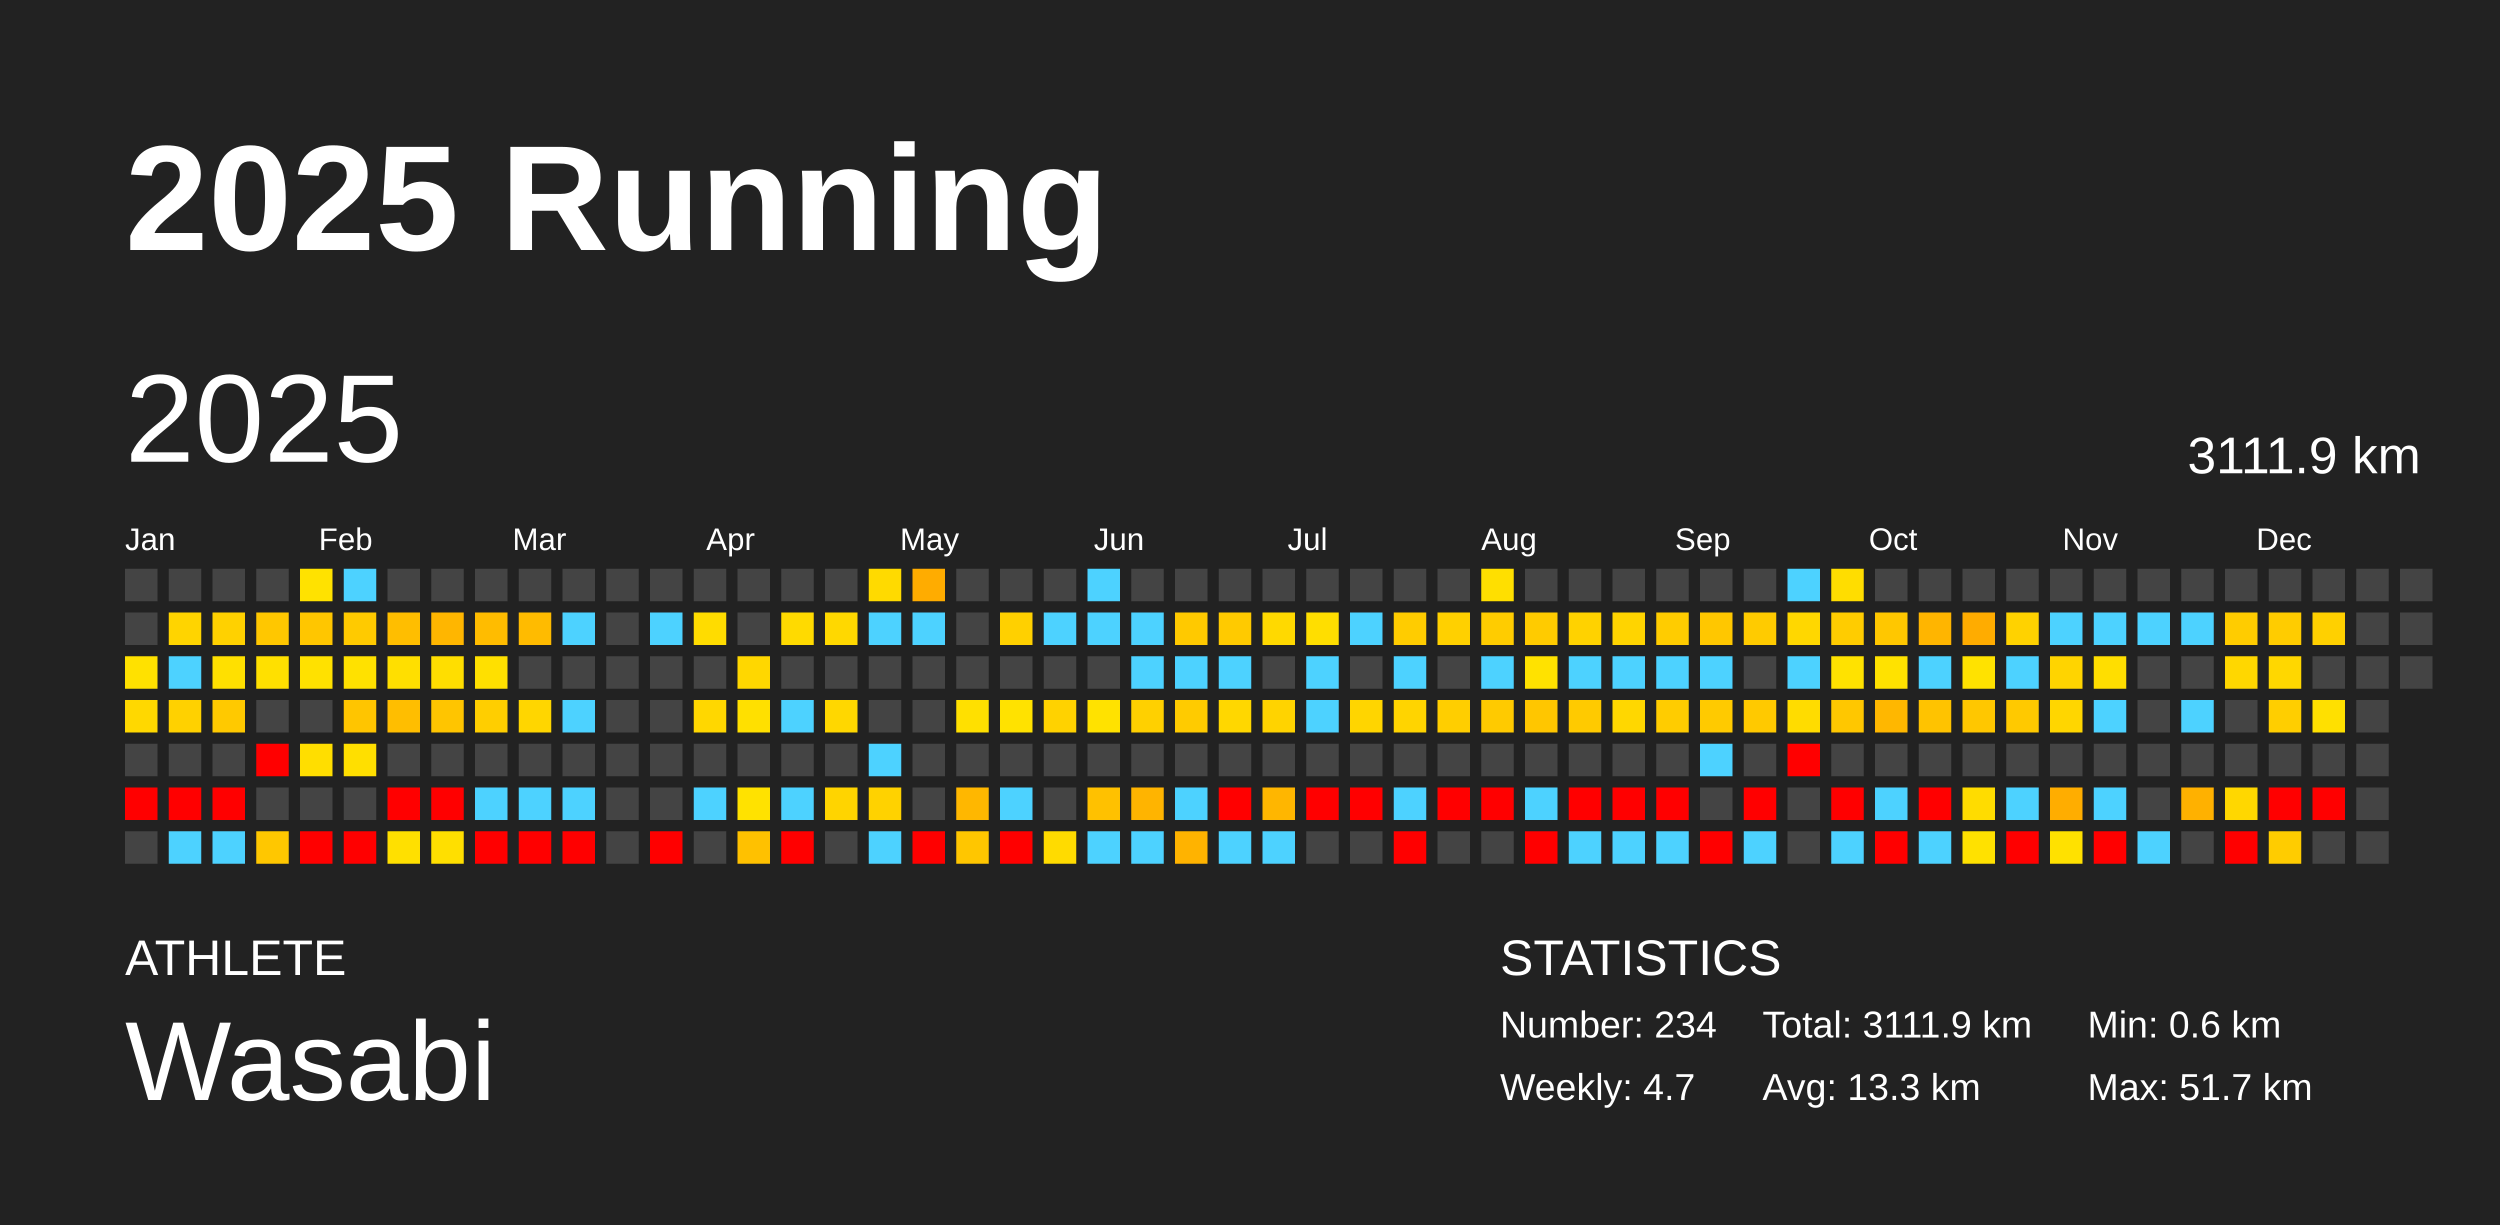
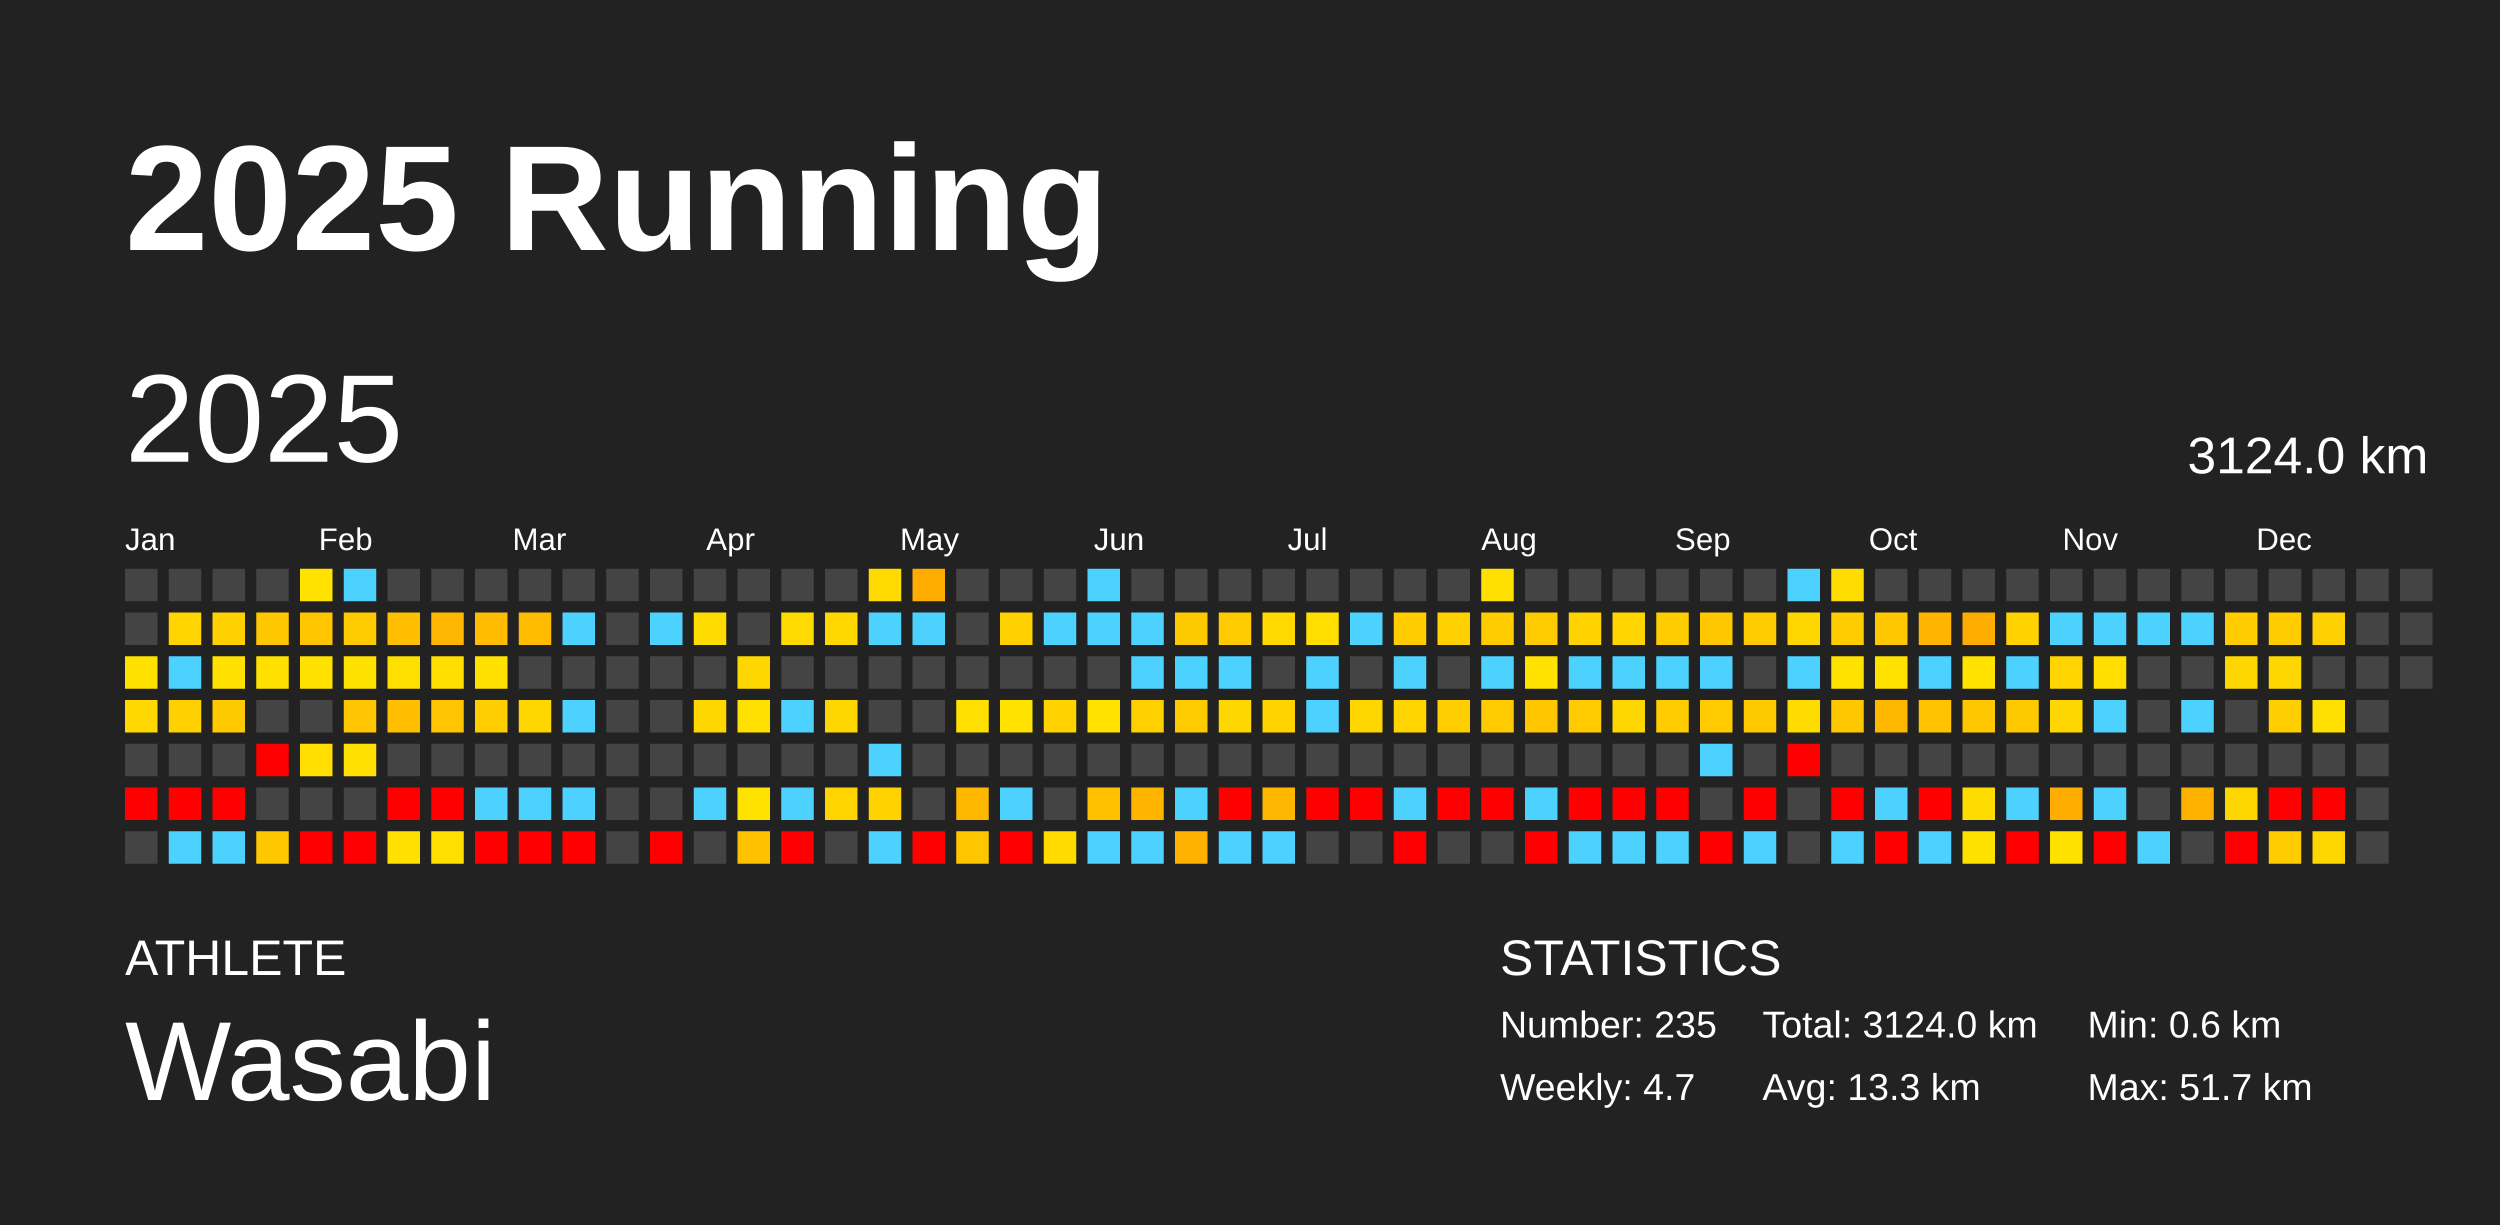
<svg xmlns="http://www.w3.org/2000/svg" baseProfile="full" height="98mm" version="1.1" viewBox="0,0,200,98" width="200mm">
  <defs />
  <rect fill="#222222" height="98" width="200" x="0" y="0" />
  <text fill="#FFFFFF" style="font-size:12px; font-family:Arial; font-weight:bold;" x="10" y="20">2025 Running</text>
  <text fill="#FFFFFF" style="font-size:4px; font-family:Arial" x="10" y="78">ATHLETE</text>
  <text fill="#FFFFFF" style="font-size:9px; font-family:Arial" x="10" y="88">Wasabi</text>
  <text fill="#FFFFFF" style="font-size:4px; font-family:Arial" x="120" y="78">STATISTICS</text>
-   <text fill="#FFFFFF" style="font-size:3px; font-family:Arial" x="120" y="83">Number: 234</text>
+   <text fill="#FFFFFF" style="font-size:3px; font-family:Arial" x="120" y="83">Number: 235</text>
  <text fill="#FFFFFF" style="font-size:3px; font-family:Arial" x="120" y="88">Weekly: 4.7</text>
-   <text fill="#FFFFFF" style="font-size:3px; font-family:Arial" x="141" y="83">Total: 3111.9 km</text>
+   <text fill="#FFFFFF" style="font-size:3px; font-family:Arial" x="141" y="83">Total: 3124.0 km</text>
  <text fill="#FFFFFF" style="font-size:3px; font-family:Arial" x="141" y="88">Avg: 13.3 km</text>
  <text fill="#FFFFFF" style="font-size:3px; font-family:Arial" x="167" y="83">Min: 0.6 km</text>
  <text fill="#FFFFFF" style="font-size:3px; font-family:Arial" x="167" y="88">Max: 51.7 km</text>
  <text dominant-baseline="hanging" fill="#FFFFFF" style="font-size:10.0px; font-family:Arial;" x="10" y="30">2025</text>
-   <text dominant-baseline="hanging" fill="#FFFFFF" style="font-size:4.125px; font-family:Arial;" x="175" y="35">3111.9 km</text>
+   <text dominant-baseline="hanging" fill="#FFFFFF" style="font-size:4.125px; font-family:Arial;" x="175" y="35">3124.0 km</text>
  <text fill="#FFFFFF" style="font-size:2.5px; font-family:Arial" x="10.0" y="44">Jan</text>
  <text fill="#FFFFFF" style="font-size:2.5px; font-family:Arial" x="25.5" y="44">Feb</text>
  <text fill="#FFFFFF" style="font-size:2.5px; font-family:Arial" x="41.0" y="44">Mar</text>
  <text fill="#FFFFFF" style="font-size:2.5px; font-family:Arial" x="56.5" y="44">Apr</text>
  <text fill="#FFFFFF" style="font-size:2.5px; font-family:Arial" x="72.0" y="44">May</text>
  <text fill="#FFFFFF" style="font-size:2.5px; font-family:Arial" x="87.5" y="44">Jun</text>
  <text fill="#FFFFFF" style="font-size:2.5px; font-family:Arial" x="103.0" y="44">Jul</text>
  <text fill="#FFFFFF" style="font-size:2.5px; font-family:Arial" x="118.5" y="44">Aug</text>
  <text fill="#FFFFFF" style="font-size:2.5px; font-family:Arial" x="134.0" y="44">Sep</text>
  <text fill="#FFFFFF" style="font-size:2.5px; font-family:Arial" x="149.5" y="44">Oct</text>
  <text fill="#FFFFFF" style="font-size:2.5px; font-family:Arial" x="165.0" y="44">Nov</text>
  <text fill="#FFFFFF" style="font-size:2.5px; font-family:Arial" x="180.5" y="44">Dec</text>
  <rect fill="#444444" height="2.6" width="2.6" x="10.0" y="45.5" />
  <rect fill="#444444" height="2.6" width="2.6" x="10.0" y="49.0" />
  <rect fill="#ffe100" height="2.6" width="2.6" x="10.0" y="52.5" />
  <rect fill="#ffd800" height="2.6" width="2.6" x="10.0" y="56.0" />
  <rect fill="#444444" height="2.6" width="2.6" x="10.0" y="59.5" />
  <rect fill="red" height="2.6" width="2.6" x="10.0" y="63.0" />
  <rect fill="#444444" height="2.6" width="2.6" x="10.0" y="66.5" />
  <rect fill="#444444" height="2.6" width="2.6" x="13.5" y="45.5" />
  <rect fill="#ffd400" height="2.6" width="2.6" x="13.5" y="49.0" />
  <rect fill="#4dd2ff" height="2.6" width="2.6" x="13.5" y="52.5" />
  <rect fill="#ffd100" height="2.6" width="2.6" x="13.5" y="56.0" />
  <rect fill="#444444" height="2.6" width="2.6" x="13.5" y="59.5" />
  <rect fill="red" height="2.6" width="2.6" x="13.5" y="63.0" />
  <rect fill="#4dd2ff" height="2.6" width="2.6" x="13.5" y="66.5" />
  <rect fill="#444444" height="2.6" width="2.6" x="17.0" y="45.5" />
  <rect fill="#ffd100" height="2.6" width="2.6" x="17.0" y="49.0" />
  <rect fill="#ffe000" height="2.6" width="2.6" x="17.0" y="52.5" />
  <rect fill="#ffc900" height="2.6" width="2.6" x="17.0" y="56.0" />
  <rect fill="#444444" height="2.6" width="2.6" x="17.0" y="59.5" />
  <rect fill="red" height="2.6" width="2.6" x="17.0" y="63.0" />
  <rect fill="#4dd2ff" height="2.6" width="2.6" x="17.0" y="66.5" />
  <rect fill="#444444" height="2.6" width="2.6" x="20.5" y="45.5" />
  <rect fill="#ffc700" height="2.6" width="2.6" x="20.5" y="49.0" />
  <rect fill="#ffe000" height="2.6" width="2.6" x="20.5" y="52.5" />
  <rect fill="#444444" height="2.6" width="2.6" x="20.5" y="56.0" />
  <rect fill="red" height="2.6" width="2.6" x="20.5" y="59.5" />
  <rect fill="#444444" height="2.6" width="2.6" x="20.5" y="63.0" />
  <rect fill="#ffc700" height="2.6" width="2.6" x="20.5" y="66.5" />
  <rect fill="#ffe200" height="2.6" width="2.6" x="24.0" y="45.5" />
  <rect fill="#ffc600" height="2.6" width="2.6" x="24.0" y="49.0" />
  <rect fill="#ffe100" height="2.6" width="2.6" x="24.0" y="52.5" />
  <rect fill="#444444" height="2.6" width="2.6" x="24.0" y="56.0" />
  <rect fill="#ffde00" height="2.6" width="2.6" x="24.0" y="59.5" />
  <rect fill="#444444" height="2.6" width="2.6" x="24.0" y="63.0" />
  <rect fill="red" height="2.6" width="2.6" x="24.0" y="66.5" />
  <rect fill="#4dd2ff" height="2.6" width="2.6" x="27.5" y="45.5" />
  <rect fill="#ffca00" height="2.6" width="2.6" x="27.5" y="49.0" />
  <rect fill="#ffe100" height="2.6" width="2.6" x="27.5" y="52.5" />
  <rect fill="#ffc500" height="2.6" width="2.6" x="27.5" y="56.0" />
  <rect fill="#ffdf00" height="2.6" width="2.6" x="27.5" y="59.5" />
  <rect fill="#444444" height="2.6" width="2.6" x="27.5" y="63.0" />
  <rect fill="red" height="2.6" width="2.6" x="27.5" y="66.5" />
  <rect fill="#444444" height="2.6" width="2.6" x="31.0" y="45.5" />
  <rect fill="#ffbe00" height="2.6" width="2.6" x="31.0" y="49.0" />
  <rect fill="#ffdf00" height="2.6" width="2.6" x="31.0" y="52.5" />
  <rect fill="#ffbe00" height="2.6" width="2.6" x="31.0" y="56.0" />
  <rect fill="#444444" height="2.6" width="2.6" x="31.0" y="59.5" />
  <rect fill="red" height="2.6" width="2.6" x="31.0" y="63.0" />
  <rect fill="#ffe000" height="2.6" width="2.6" x="31.0" y="66.5" />
  <rect fill="#444444" height="2.6" width="2.6" x="34.5" y="45.5" />
  <rect fill="#ffb600" height="2.6" width="2.6" x="34.5" y="49.0" />
  <rect fill="#ffde00" height="2.6" width="2.6" x="34.5" y="52.5" />
  <rect fill="#ffc500" height="2.6" width="2.6" x="34.5" y="56.0" />
  <rect fill="#444444" height="2.6" width="2.6" x="34.5" y="59.5" />
  <rect fill="red" height="2.6" width="2.6" x="34.5" y="63.0" />
  <rect fill="#ffdf00" height="2.6" width="2.6" x="34.5" y="66.5" />
  <rect fill="#444444" height="2.6" width="2.6" x="38.0" y="45.5" />
  <rect fill="#ffbc00" height="2.6" width="2.6" x="38.0" y="49.0" />
  <rect fill="#ffe000" height="2.6" width="2.6" x="38.0" y="52.5" />
  <rect fill="#ffce00" height="2.6" width="2.6" x="38.0" y="56.0" />
  <rect fill="#444444" height="2.6" width="2.6" x="38.0" y="59.5" />
  <rect fill="#4dd2ff" height="2.6" width="2.6" x="38.0" y="63.0" />
  <rect fill="red" height="2.6" width="2.6" x="38.0" y="66.5" />
  <rect fill="#444444" height="2.6" width="2.6" x="41.5" y="45.5" />
  <rect fill="#ffbb00" height="2.6" width="2.6" x="41.5" y="49.0" />
  <rect fill="#444444" height="2.6" width="2.6" x="41.5" y="52.5" />
  <rect fill="#ffd600" height="2.6" width="2.6" x="41.5" y="56.0" />
  <rect fill="#444444" height="2.6" width="2.6" x="41.5" y="59.5" />
  <rect fill="#4dd2ff" height="2.6" width="2.6" x="41.5" y="63.0" />
  <rect fill="red" height="2.6" width="2.6" x="41.5" y="66.5" />
  <rect fill="#444444" height="2.6" width="2.6" x="45.0" y="45.5" />
  <rect fill="#4dd2ff" height="2.6" width="2.6" x="45.0" y="49.0" />
  <rect fill="#444444" height="2.6" width="2.6" x="45.0" y="52.5" />
  <rect fill="#4dd2ff" height="2.6" width="2.6" x="45.0" y="56.0" />
  <rect fill="#444444" height="2.6" width="2.6" x="45.0" y="59.5" />
  <rect fill="#4dd2ff" height="2.6" width="2.6" x="45.0" y="63.0" />
  <rect fill="red" height="2.6" width="2.6" x="45.0" y="66.5" />
  <rect fill="#444444" height="2.6" width="2.6" x="48.5" y="45.5" />
  <rect fill="#444444" height="2.6" width="2.6" x="48.5" y="49.0" />
  <rect fill="#444444" height="2.6" width="2.6" x="48.5" y="52.5" />
  <rect fill="#444444" height="2.6" width="2.6" x="48.5" y="56.0" />
  <rect fill="#444444" height="2.6" width="2.6" x="48.5" y="59.5" />
  <rect fill="#444444" height="2.6" width="2.6" x="48.5" y="63.0" />
  <rect fill="#444444" height="2.6" width="2.6" x="48.5" y="66.5" />
  <rect fill="#444444" height="2.6" width="2.6" x="52.0" y="45.5" />
  <rect fill="#4dd2ff" height="2.6" width="2.6" x="52.0" y="49.0" />
  <rect fill="#444444" height="2.6" width="2.6" x="52.0" y="52.5" />
  <rect fill="#444444" height="2.6" width="2.6" x="52.0" y="56.0" />
  <rect fill="#444444" height="2.6" width="2.6" x="52.0" y="59.5" />
  <rect fill="#444444" height="2.6" width="2.6" x="52.0" y="63.0" />
  <rect fill="red" height="2.6" width="2.6" x="52.0" y="66.5" />
  <rect fill="#444444" height="2.6" width="2.6" x="55.5" y="45.5" />
  <rect fill="#ffdc00" height="2.6" width="2.6" x="55.5" y="49.0" />
  <rect fill="#444444" height="2.6" width="2.6" x="55.5" y="52.5" />
  <rect fill="#ffd700" height="2.6" width="2.6" x="55.5" y="56.0" />
  <rect fill="#444444" height="2.6" width="2.6" x="55.5" y="59.5" />
  <rect fill="#4dd2ff" height="2.6" width="2.6" x="55.5" y="63.0" />
  <rect fill="#444444" height="2.6" width="2.6" x="55.5" y="66.5" />
  <rect fill="#444444" height="2.6" width="2.6" x="59.0" y="45.5" />
  <rect fill="#444444" height="2.6" width="2.6" x="59.0" y="49.0" />
  <rect fill="#ffd700" height="2.6" width="2.6" x="59.0" y="52.5" />
  <rect fill="#ffe000" height="2.6" width="2.6" x="59.0" y="56.0" />
  <rect fill="#444444" height="2.6" width="2.6" x="59.0" y="59.5" />
  <rect fill="#ffe200" height="2.6" width="2.6" x="59.0" y="63.0" />
  <rect fill="#ffc100" height="2.6" width="2.6" x="59.0" y="66.5" />
  <rect fill="#444444" height="2.6" width="2.6" x="62.5" y="45.5" />
  <rect fill="#ffda00" height="2.6" width="2.6" x="62.5" y="49.0" />
  <rect fill="#444444" height="2.6" width="2.6" x="62.5" y="52.5" />
  <rect fill="#4dd2ff" height="2.6" width="2.6" x="62.5" y="56.0" />
  <rect fill="#444444" height="2.6" width="2.6" x="62.5" y="59.5" />
  <rect fill="#4dd2ff" height="2.6" width="2.6" x="62.5" y="63.0" />
  <rect fill="red" height="2.6" width="2.6" x="62.5" y="66.5" />
  <rect fill="#444444" height="2.6" width="2.6" x="66.0" y="45.5" />
  <rect fill="#ffd800" height="2.6" width="2.6" x="66.0" y="49.0" />
  <rect fill="#444444" height="2.6" width="2.6" x="66.0" y="52.5" />
  <rect fill="#ffd700" height="2.6" width="2.6" x="66.0" y="56.0" />
  <rect fill="#444444" height="2.6" width="2.6" x="66.0" y="59.5" />
  <rect fill="#ffd400" height="2.6" width="2.6" x="66.0" y="63.0" />
  <rect fill="#444444" height="2.6" width="2.6" x="66.0" y="66.5" />
  <rect fill="#ffda00" height="2.6" width="2.6" x="69.5" y="45.5" />
  <rect fill="#4dd2ff" height="2.6" width="2.6" x="69.5" y="49.0" />
  <rect fill="#444444" height="2.6" width="2.6" x="69.5" y="52.5" />
  <rect fill="#444444" height="2.6" width="2.6" x="69.5" y="56.0" />
  <rect fill="#4dd2ff" height="2.6" width="2.6" x="69.5" y="59.5" />
  <rect fill="#ffd200" height="2.6" width="2.6" x="69.5" y="63.0" />
  <rect fill="#4dd2ff" height="2.6" width="2.6" x="69.5" y="66.5" />
  <rect fill="#ffac00" height="2.6" width="2.6" x="73.0" y="45.5" />
  <rect fill="#4dd2ff" height="2.6" width="2.6" x="73.0" y="49.0" />
  <rect fill="#444444" height="2.6" width="2.6" x="73.0" y="52.5" />
  <rect fill="#444444" height="2.6" width="2.6" x="73.0" y="56.0" />
  <rect fill="#444444" height="2.6" width="2.6" x="73.0" y="59.5" />
  <rect fill="#444444" height="2.6" width="2.6" x="73.0" y="63.0" />
  <rect fill="red" height="2.6" width="2.6" x="73.0" y="66.5" />
  <rect fill="#444444" height="2.6" width="2.6" x="76.5" y="45.5" />
  <rect fill="#444444" height="2.6" width="2.6" x="76.5" y="49.0" />
  <rect fill="#444444" height="2.6" width="2.6" x="76.5" y="52.5" />
  <rect fill="#ffe000" height="2.6" width="2.6" x="76.5" y="56.0" />
  <rect fill="#444444" height="2.6" width="2.6" x="76.5" y="59.5" />
  <rect fill="#ffb700" height="2.6" width="2.6" x="76.5" y="63.0" />
  <rect fill="#ffc600" height="2.6" width="2.6" x="76.5" y="66.5" />
  <rect fill="#444444" height="2.6" width="2.6" x="80.0" y="45.5" />
  <rect fill="#ffd000" height="2.6" width="2.6" x="80.0" y="49.0" />
  <rect fill="#444444" height="2.6" width="2.6" x="80.0" y="52.5" />
  <rect fill="#ffe200" height="2.6" width="2.6" x="80.0" y="56.0" />
  <rect fill="#444444" height="2.6" width="2.6" x="80.0" y="59.5" />
  <rect fill="#4dd2ff" height="2.6" width="2.6" x="80.0" y="63.0" />
  <rect fill="red" height="2.6" width="2.6" x="80.0" y="66.5" />
  <rect fill="#444444" height="2.6" width="2.6" x="83.5" y="45.5" />
  <rect fill="#4dd2ff" height="2.6" width="2.6" x="83.5" y="49.0" />
  <rect fill="#444444" height="2.6" width="2.6" x="83.5" y="52.5" />
  <rect fill="#ffd200" height="2.6" width="2.6" x="83.5" y="56.0" />
  <rect fill="#444444" height="2.6" width="2.6" x="83.5" y="59.5" />
  <rect fill="#444444" height="2.6" width="2.6" x="83.5" y="63.0" />
  <rect fill="#ffdb00" height="2.6" width="2.6" x="83.5" y="66.5" />
  <rect fill="#4dd2ff" height="2.6" width="2.6" x="87.0" y="45.5" />
  <rect fill="#4dd2ff" height="2.6" width="2.6" x="87.0" y="49.0" />
  <rect fill="#444444" height="2.6" width="2.6" x="87.0" y="52.5" />
  <rect fill="#ffe200" height="2.6" width="2.6" x="87.0" y="56.0" />
  <rect fill="#444444" height="2.6" width="2.6" x="87.0" y="59.5" />
  <rect fill="#ffc100" height="2.6" width="2.6" x="87.0" y="63.0" />
  <rect fill="#4dd2ff" height="2.6" width="2.6" x="87.0" y="66.5" />
  <rect fill="#444444" height="2.6" width="2.6" x="90.5" y="45.5" />
  <rect fill="#4dd2ff" height="2.6" width="2.6" x="90.5" y="49.0" />
  <rect fill="#4dd2ff" height="2.6" width="2.6" x="90.5" y="52.5" />
  <rect fill="#ffd000" height="2.6" width="2.6" x="90.5" y="56.0" />
  <rect fill="#444444" height="2.6" width="2.6" x="90.5" y="59.5" />
  <rect fill="#ffb400" height="2.6" width="2.6" x="90.5" y="63.0" />
  <rect fill="#4dd2ff" height="2.6" width="2.6" x="90.5" y="66.5" />
  <rect fill="#444444" height="2.6" width="2.6" x="94.0" y="45.5" />
  <rect fill="#ffc900" height="2.6" width="2.6" x="94.0" y="49.0" />
  <rect fill="#4dd2ff" height="2.6" width="2.6" x="94.0" y="52.5" />
  <rect fill="#ffcb00" height="2.6" width="2.6" x="94.0" y="56.0" />
  <rect fill="#444444" height="2.6" width="2.6" x="94.0" y="59.5" />
  <rect fill="#4dd2ff" height="2.6" width="2.6" x="94.0" y="63.0" />
  <rect fill="#ffb300" height="2.6" width="2.6" x="94.0" y="66.5" />
  <rect fill="#444444" height="2.6" width="2.6" x="97.5" y="45.5" />
  <rect fill="#ffca00" height="2.6" width="2.6" x="97.5" y="49.0" />
  <rect fill="#4dd2ff" height="2.6" width="2.6" x="97.5" y="52.5" />
  <rect fill="#ffd700" height="2.6" width="2.6" x="97.5" y="56.0" />
  <rect fill="#444444" height="2.6" width="2.6" x="97.5" y="59.5" />
  <rect fill="red" height="2.6" width="2.6" x="97.5" y="63.0" />
  <rect fill="#4dd2ff" height="2.6" width="2.6" x="97.5" y="66.5" />
  <rect fill="#444444" height="2.6" width="2.6" x="101.0" y="45.5" />
  <rect fill="#ffd900" height="2.6" width="2.6" x="101.0" y="49.0" />
  <rect fill="#444444" height="2.6" width="2.6" x="101.0" y="52.5" />
  <rect fill="#ffd300" height="2.6" width="2.6" x="101.0" y="56.0" />
  <rect fill="#444444" height="2.6" width="2.6" x="101.0" y="59.5" />
  <rect fill="#ffb600" height="2.6" width="2.6" x="101.0" y="63.0" />
  <rect fill="#4dd2ff" height="2.6" width="2.6" x="101.0" y="66.5" />
  <rect fill="#444444" height="2.6" width="2.6" x="104.5" y="45.5" />
  <rect fill="#ffde00" height="2.6" width="2.6" x="104.5" y="49.0" />
  <rect fill="#4dd2ff" height="2.6" width="2.6" x="104.5" y="52.5" />
  <rect fill="#4dd2ff" height="2.6" width="2.6" x="104.5" y="56.0" />
  <rect fill="#444444" height="2.6" width="2.6" x="104.5" y="59.5" />
  <rect fill="red" height="2.6" width="2.6" x="104.5" y="63.0" />
  <rect fill="#444444" height="2.6" width="2.6" x="104.5" y="66.5" />
  <rect fill="#444444" height="2.6" width="2.6" x="108.0" y="45.5" />
  <rect fill="#4dd2ff" height="2.6" width="2.6" x="108.0" y="49.0" />
  <rect fill="#444444" height="2.6" width="2.6" x="108.0" y="52.5" />
  <rect fill="#ffd500" height="2.6" width="2.6" x="108.0" y="56.0" />
  <rect fill="#444444" height="2.6" width="2.6" x="108.0" y="59.5" />
  <rect fill="red" height="2.6" width="2.6" x="108.0" y="63.0" />
  <rect fill="#444444" height="2.6" width="2.6" x="108.0" y="66.5" />
  <rect fill="#444444" height="2.6" width="2.6" x="111.5" y="45.5" />
  <rect fill="#ffcc00" height="2.6" width="2.6" x="111.5" y="49.0" />
  <rect fill="#4dd2ff" height="2.6" width="2.6" x="111.5" y="52.5" />
  <rect fill="#ffd400" height="2.6" width="2.6" x="111.5" y="56.0" />
  <rect fill="#444444" height="2.6" width="2.6" x="111.5" y="59.5" />
  <rect fill="#4dd2ff" height="2.6" width="2.6" x="111.5" y="63.0" />
  <rect fill="red" height="2.6" width="2.6" x="111.5" y="66.5" />
  <rect fill="#444444" height="2.6" width="2.6" x="115.0" y="45.5" />
  <rect fill="#ffd000" height="2.6" width="2.6" x="115.0" y="49.0" />
  <rect fill="#444444" height="2.6" width="2.6" x="115.0" y="52.5" />
  <rect fill="#ffce00" height="2.6" width="2.6" x="115.0" y="56.0" />
  <rect fill="#444444" height="2.6" width="2.6" x="115.0" y="59.5" />
  <rect fill="red" height="2.6" width="2.6" x="115.0" y="63.0" />
  <rect fill="#444444" height="2.6" width="2.6" x="115.0" y="66.5" />
  <rect fill="#ffdf00" height="2.6" width="2.6" x="118.5" y="45.5" />
  <rect fill="#ffcc00" height="2.6" width="2.6" x="118.5" y="49.0" />
  <rect fill="#4dd2ff" height="2.6" width="2.6" x="118.5" y="52.5" />
  <rect fill="#ffca00" height="2.6" width="2.6" x="118.5" y="56.0" />
  <rect fill="#444444" height="2.6" width="2.6" x="118.5" y="59.5" />
  <rect fill="red" height="2.6" width="2.6" x="118.5" y="63.0" />
  <rect fill="#444444" height="2.6" width="2.6" x="118.5" y="66.5" />
  <rect fill="#444444" height="2.6" width="2.6" x="122.0" y="45.5" />
  <rect fill="#ffcb00" height="2.6" width="2.6" x="122.0" y="49.0" />
  <rect fill="#ffe200" height="2.6" width="2.6" x="122.0" y="52.5" />
  <rect fill="#ffc600" height="2.6" width="2.6" x="122.0" y="56.0" />
  <rect fill="#444444" height="2.6" width="2.6" x="122.0" y="59.5" />
  <rect fill="#4dd2ff" height="2.6" width="2.6" x="122.0" y="63.0" />
  <rect fill="red" height="2.6" width="2.6" x="122.0" y="66.5" />
  <rect fill="#444444" height="2.6" width="2.6" x="125.5" y="45.5" />
  <rect fill="#ffd200" height="2.6" width="2.6" x="125.5" y="49.0" />
  <rect fill="#4dd2ff" height="2.6" width="2.6" x="125.5" y="52.5" />
  <rect fill="#ffca00" height="2.6" width="2.6" x="125.5" y="56.0" />
  <rect fill="#444444" height="2.6" width="2.6" x="125.5" y="59.5" />
  <rect fill="red" height="2.6" width="2.6" x="125.5" y="63.0" />
  <rect fill="#4dd2ff" height="2.6" width="2.6" x="125.5" y="66.5" />
  <rect fill="#444444" height="2.6" width="2.6" x="129.0" y="45.5" />
  <rect fill="#ffd400" height="2.6" width="2.6" x="129.0" y="49.0" />
  <rect fill="#4dd2ff" height="2.6" width="2.6" x="129.0" y="52.5" />
  <rect fill="#ffd700" height="2.6" width="2.6" x="129.0" y="56.0" />
  <rect fill="#444444" height="2.6" width="2.6" x="129.0" y="59.5" />
  <rect fill="red" height="2.6" width="2.6" x="129.0" y="63.0" />
  <rect fill="#4dd2ff" height="2.6" width="2.6" x="129.0" y="66.5" />
  <rect fill="#444444" height="2.6" width="2.6" x="132.5" y="45.5" />
  <rect fill="#ffcc00" height="2.6" width="2.6" x="132.5" y="49.0" />
  <rect fill="#4dd2ff" height="2.6" width="2.6" x="132.5" y="52.5" />
  <rect fill="#ffcc00" height="2.6" width="2.6" x="132.5" y="56.0" />
  <rect fill="#444444" height="2.6" width="2.6" x="132.5" y="59.5" />
  <rect fill="red" height="2.6" width="2.6" x="132.5" y="63.0" />
  <rect fill="#4dd2ff" height="2.6" width="2.6" x="132.5" y="66.5" />
  <rect fill="#444444" height="2.6" width="2.6" x="136.0" y="45.5" />
  <rect fill="#ffc700" height="2.6" width="2.6" x="136.0" y="49.0" />
  <rect fill="#4dd2ff" height="2.6" width="2.6" x="136.0" y="52.5" />
  <rect fill="#ffca00" height="2.6" width="2.6" x="136.0" y="56.0" />
  <rect fill="#4dd2ff" height="2.6" width="2.6" x="136.0" y="59.5" />
  <rect fill="#444444" height="2.6" width="2.6" x="136.0" y="63.0" />
  <rect fill="red" height="2.6" width="2.6" x="136.0" y="66.5" />
  <rect fill="#444444" height="2.6" width="2.6" x="139.5" y="45.5" />
  <rect fill="#ffcb00" height="2.6" width="2.6" x="139.5" y="49.0" />
  <rect fill="#444444" height="2.6" width="2.6" x="139.5" y="52.5" />
  <rect fill="#ffc900" height="2.6" width="2.6" x="139.5" y="56.0" />
  <rect fill="#444444" height="2.6" width="2.6" x="139.5" y="59.5" />
  <rect fill="red" height="2.6" width="2.6" x="139.5" y="63.0" />
  <rect fill="#4dd2ff" height="2.6" width="2.6" x="139.5" y="66.5" />
  <rect fill="#4dd2ff" height="2.6" width="2.6" x="143.0" y="45.5" />
  <rect fill="#ffd700" height="2.6" width="2.6" x="143.0" y="49.0" />
  <rect fill="#4dd2ff" height="2.6" width="2.6" x="143.0" y="52.5" />
  <rect fill="#ffdc00" height="2.6" width="2.6" x="143.0" y="56.0" />
  <rect fill="red" height="2.6" width="2.6" x="143.0" y="59.5" />
  <rect fill="#444444" height="2.6" width="2.6" x="143.0" y="63.0" />
  <rect fill="#444444" height="2.6" width="2.6" x="143.0" y="66.5" />
  <rect fill="#ffdd00" height="2.6" width="2.6" x="146.5" y="45.5" />
  <rect fill="#ffcc00" height="2.6" width="2.6" x="146.5" y="49.0" />
  <rect fill="#ffe200" height="2.6" width="2.6" x="146.5" y="52.5" />
  <rect fill="#ffc700" height="2.6" width="2.6" x="146.5" y="56.0" />
  <rect fill="#444444" height="2.6" width="2.6" x="146.5" y="59.5" />
  <rect fill="red" height="2.6" width="2.6" x="146.5" y="63.0" />
  <rect fill="#4dd2ff" height="2.6" width="2.6" x="146.5" y="66.5" />
  <rect fill="#444444" height="2.6" width="2.6" x="150.0" y="45.5" />
  <rect fill="#ffc700" height="2.6" width="2.6" x="150.0" y="49.0" />
  <rect fill="#ffe200" height="2.6" width="2.6" x="150.0" y="52.5" />
  <rect fill="#ffb700" height="2.6" width="2.6" x="150.0" y="56.0" />
  <rect fill="#444444" height="2.6" width="2.6" x="150.0" y="59.5" />
  <rect fill="#4dd2ff" height="2.6" width="2.6" x="150.0" y="63.0" />
  <rect fill="red" height="2.6" width="2.6" x="150.0" y="66.5" />
  <rect fill="#444444" height="2.6" width="2.6" x="153.5" y="45.5" />
  <rect fill="#ffb500" height="2.6" width="2.6" x="153.5" y="49.0" />
  <rect fill="#4dd2ff" height="2.6" width="2.6" x="153.5" y="52.5" />
  <rect fill="#ffc300" height="2.6" width="2.6" x="153.5" y="56.0" />
  <rect fill="#444444" height="2.6" width="2.6" x="153.5" y="59.5" />
  <rect fill="red" height="2.6" width="2.6" x="153.5" y="63.0" />
  <rect fill="#4dd2ff" height="2.6" width="2.6" x="153.5" y="66.5" />
  <rect fill="#444444" height="2.6" width="2.6" x="157.0" y="45.5" />
  <rect fill="#ffac00" height="2.6" width="2.6" x="157.0" y="49.0" />
  <rect fill="#ffe200" height="2.6" width="2.6" x="157.0" y="52.5" />
  <rect fill="#ffc700" height="2.6" width="2.6" x="157.0" y="56.0" />
  <rect fill="#444444" height="2.6" width="2.6" x="157.0" y="59.5" />
  <rect fill="#ffdc00" height="2.6" width="2.6" x="157.0" y="63.0" />
  <rect fill="#ffe100" height="2.6" width="2.6" x="157.0" y="66.5" />
  <rect fill="#444444" height="2.6" width="2.6" x="160.5" y="45.5" />
  <rect fill="#ffd200" height="2.6" width="2.6" x="160.5" y="49.0" />
  <rect fill="#4dd2ff" height="2.6" width="2.6" x="160.5" y="52.5" />
  <rect fill="#ffc900" height="2.6" width="2.6" x="160.5" y="56.0" />
  <rect fill="#444444" height="2.6" width="2.6" x="160.5" y="59.5" />
  <rect fill="#4dd2ff" height="2.6" width="2.6" x="160.5" y="63.0" />
  <rect fill="red" height="2.6" width="2.6" x="160.5" y="66.5" />
  <rect fill="#444444" height="2.6" width="2.6" x="164.0" y="45.5" />
  <rect fill="#4dd2ff" height="2.6" width="2.6" x="164.0" y="49.0" />
  <rect fill="#ffd400" height="2.6" width="2.6" x="164.0" y="52.5" />
  <rect fill="#ffd600" height="2.6" width="2.6" x="164.0" y="56.0" />
  <rect fill="#444444" height="2.6" width="2.6" x="164.0" y="59.5" />
  <rect fill="#ffad00" height="2.6" width="2.6" x="164.0" y="63.0" />
  <rect fill="#ffe100" height="2.6" width="2.6" x="164.0" y="66.5" />
  <rect fill="#444444" height="2.6" width="2.6" x="167.5" y="45.5" />
  <rect fill="#4dd2ff" height="2.6" width="2.6" x="167.5" y="49.0" />
  <rect fill="#ffde00" height="2.6" width="2.6" x="167.5" y="52.5" />
  <rect fill="#4dd2ff" height="2.6" width="2.6" x="167.5" y="56.0" />
  <rect fill="#444444" height="2.6" width="2.6" x="167.5" y="59.5" />
  <rect fill="#4dd2ff" height="2.6" width="2.6" x="167.5" y="63.0" />
  <rect fill="red" height="2.6" width="2.6" x="167.5" y="66.5" />
  <rect fill="#444444" height="2.6" width="2.6" x="171.0" y="45.5" />
  <rect fill="#4dd2ff" height="2.6" width="2.6" x="171.0" y="49.0" />
  <rect fill="#444444" height="2.6" width="2.6" x="171.0" y="52.5" />
  <rect fill="#444444" height="2.6" width="2.6" x="171.0" y="56.0" />
  <rect fill="#444444" height="2.6" width="2.6" x="171.0" y="59.5" />
  <rect fill="#444444" height="2.6" width="2.6" x="171.0" y="63.0" />
  <rect fill="#4dd2ff" height="2.6" width="2.6" x="171.0" y="66.5" />
  <rect fill="#444444" height="2.6" width="2.6" x="174.5" y="45.5" />
  <rect fill="#4dd2ff" height="2.6" width="2.6" x="174.5" y="49.0" />
  <rect fill="#444444" height="2.6" width="2.6" x="174.5" y="52.5" />
  <rect fill="#4dd2ff" height="2.6" width="2.6" x="174.5" y="56.0" />
  <rect fill="#444444" height="2.6" width="2.6" x="174.5" y="59.5" />
  <rect fill="#ffb100" height="2.6" width="2.6" x="174.5" y="63.0" />
  <rect fill="#444444" height="2.6" width="2.6" x="174.5" y="66.5" />
  <rect fill="#444444" height="2.6" width="2.6" x="178.0" y="45.5" />
  <rect fill="#ffcc00" height="2.6" width="2.6" x="178.0" y="49.0" />
  <rect fill="#ffd700" height="2.6" width="2.6" x="178.0" y="52.5" />
  <rect fill="#444444" height="2.6" width="2.6" x="178.0" y="56.0" />
  <rect fill="#444444" height="2.6" width="2.6" x="178.0" y="59.5" />
  <rect fill="#ffd700" height="2.6" width="2.6" x="178.0" y="63.0" />
  <rect fill="red" height="2.6" width="2.6" x="178.0" y="66.5" />
  <rect fill="#444444" height="2.6" width="2.6" x="181.5" y="45.5" />
  <rect fill="#ffcc00" height="2.6" width="2.6" x="181.5" y="49.0" />
  <rect fill="#ffd700" height="2.6" width="2.6" x="181.5" y="52.5" />
  <rect fill="#ffce00" height="2.6" width="2.6" x="181.5" y="56.0" />
  <rect fill="#444444" height="2.6" width="2.6" x="181.5" y="59.5" />
  <rect fill="red" height="2.6" width="2.6" x="181.5" y="63.0" />
  <rect fill="#ffcc00" height="2.6" width="2.6" x="181.5" y="66.5" />
  <rect fill="#444444" height="2.6" width="2.6" x="185.0" y="45.5" />
  <rect fill="#ffd000" height="2.6" width="2.6" x="185.0" y="49.0" />
  <rect fill="#444444" height="2.6" width="2.6" x="185.0" y="52.5" />
  <rect fill="#ffe000" height="2.6" width="2.6" x="185.0" y="56.0" />
  <rect fill="#444444" height="2.6" width="2.6" x="185.0" y="59.5" />
  <rect fill="red" height="2.6" width="2.6" x="185.0" y="63.0" />
-   <rect fill="#444444" height="2.6" width="2.6" x="185.0" y="66.5" />
+   <rect fill="#ffd600" height="2.6" width="2.6" x="185.0" y="66.5" />
  <rect fill="#444444" height="2.6" width="2.6" x="188.5" y="45.5" />
  <rect fill="#444444" height="2.6" width="2.6" x="188.5" y="49.0" />
  <rect fill="#444444" height="2.6" width="2.6" x="188.5" y="52.5" />
  <rect fill="#444444" height="2.6" width="2.6" x="188.5" y="56.0" />
  <rect fill="#444444" height="2.6" width="2.6" x="188.5" y="59.5" />
  <rect fill="#444444" height="2.6" width="2.6" x="188.5" y="63.0" />
  <rect fill="#444444" height="2.6" width="2.6" x="188.5" y="66.5" />
  <rect fill="#444444" height="2.6" width="2.6" x="192.0" y="45.5" />
  <rect fill="#444444" height="2.6" width="2.6" x="192.0" y="49.0" />
  <rect fill="#444444" height="2.6" width="2.6" x="192.0" y="52.5" />
</svg>
